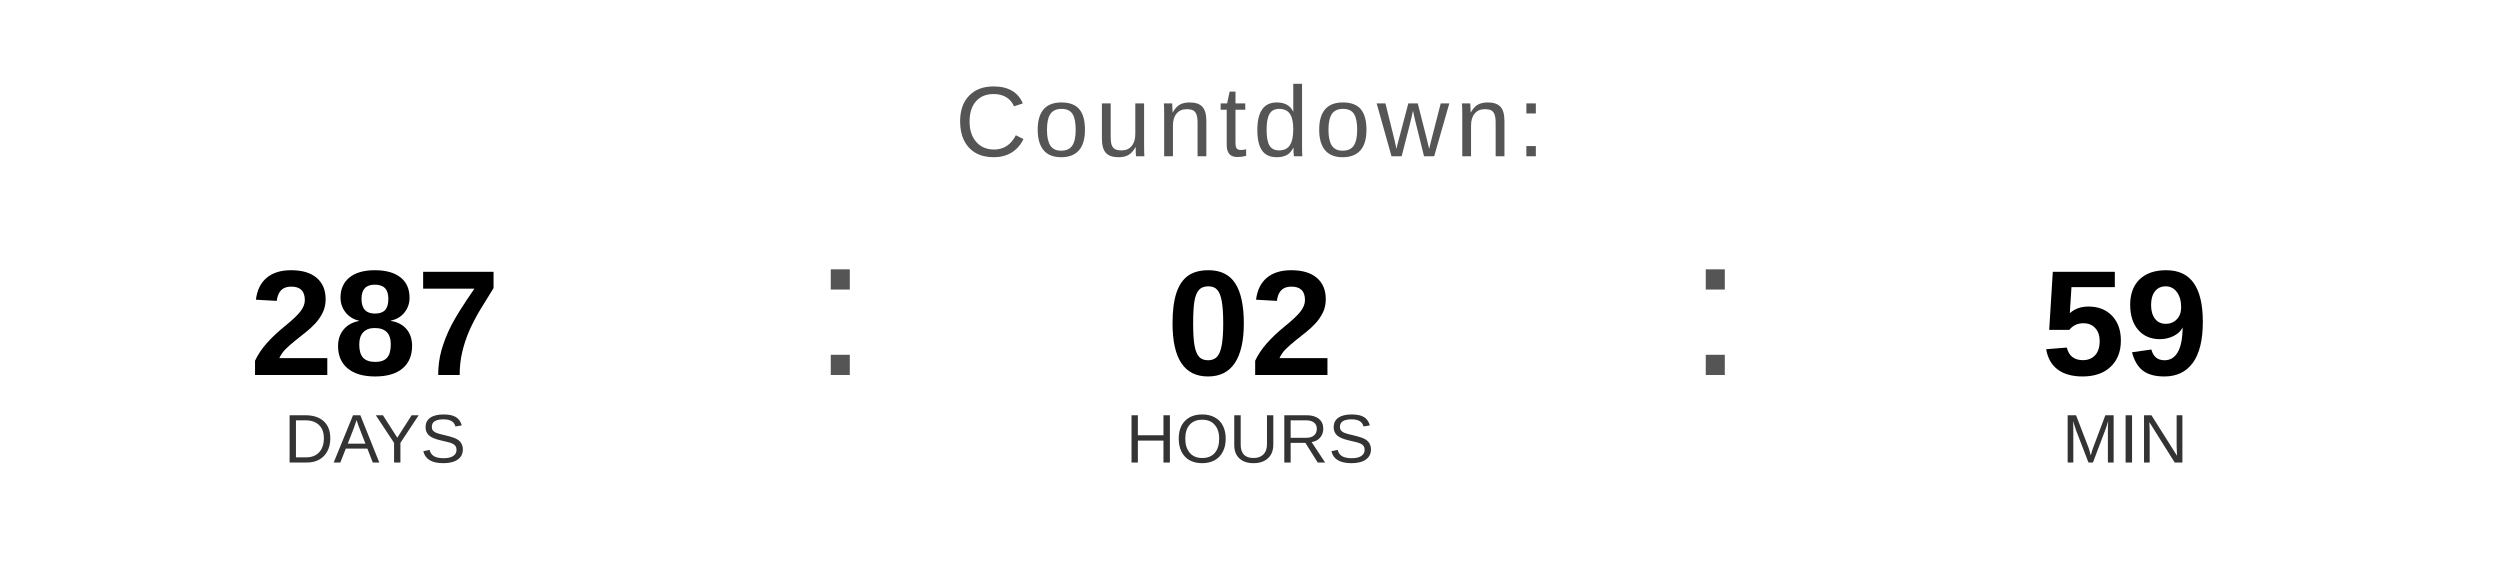
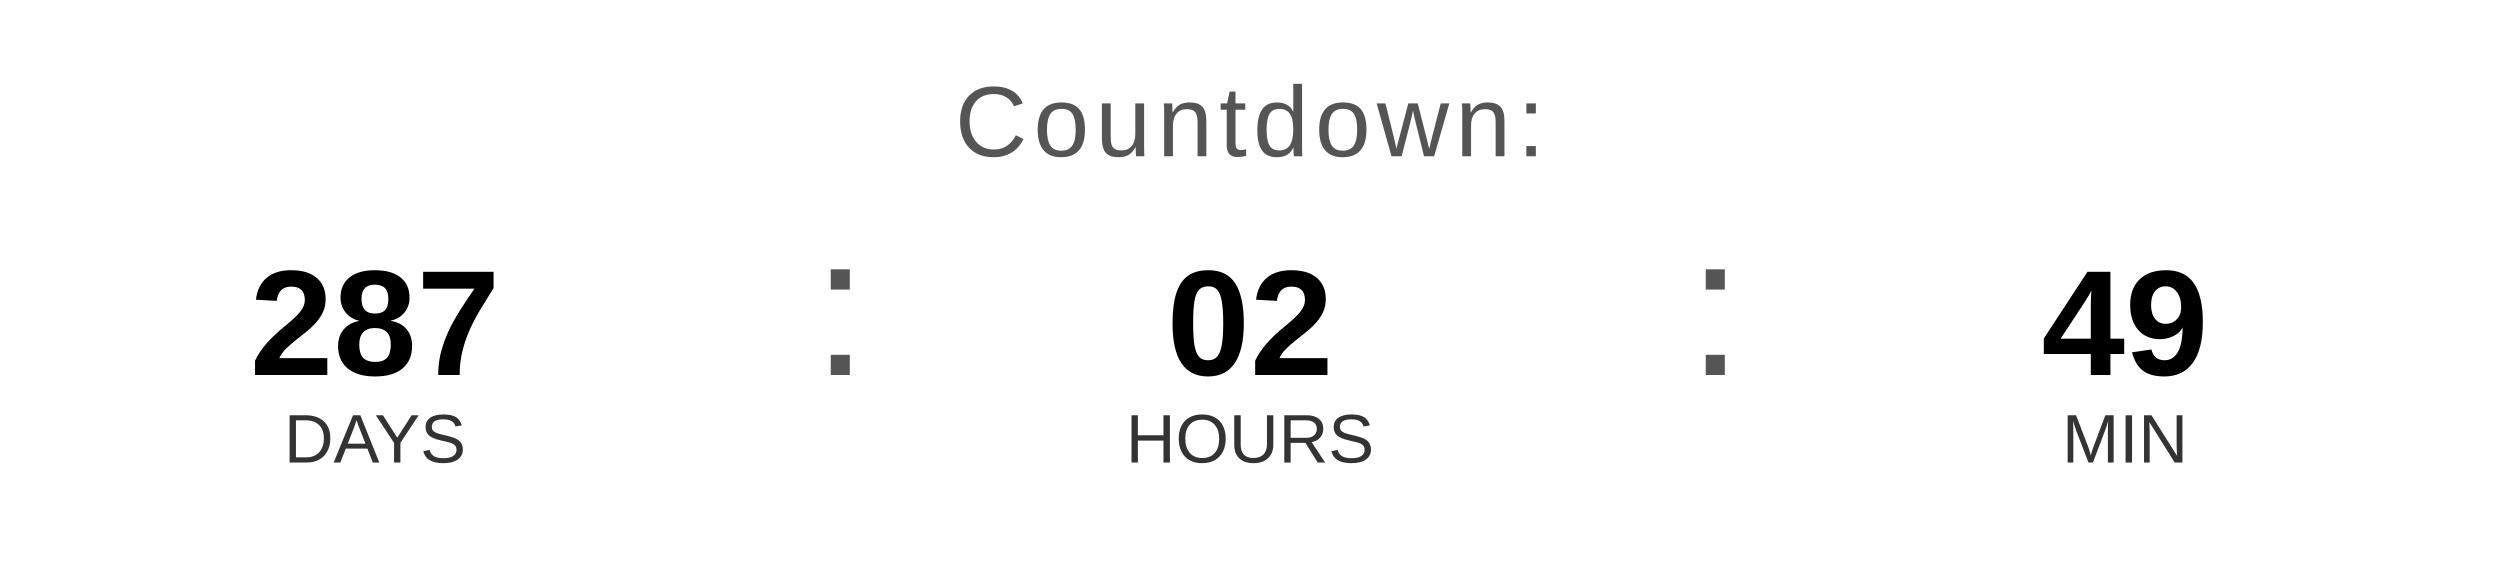
<svg xmlns="http://www.w3.org/2000/svg" width="400" height="90" viewBox="0 0 400 90">
  <text x="200" y="25" font-family="Arial, Helvetica, sans-serif" font-size="16" fill="#555555" text-anchor="middle" letter-spacing="1">
    Countdown:
  </text>
  <text x="60" y="60" font-family="Arial, Helvetica, sans-serif" font-size="24" font-weight="bold" fill="#000000" text-anchor="middle">287</text>
  <text x="60" y="74" font-family="Arial, Helvetica, sans-serif" font-size="11" fill="#333333" text-anchor="middle">DAYS</text>
  <text x="130" y="60" font-family="Arial, sans-serif" font-size="32" fill="#555555">:</text>
  <text x="200" y="60" font-family="Arial, Helvetica, sans-serif" font-size="24" font-weight="bold" fill="#000000" text-anchor="middle">02</text>
  <text x="200" y="74" font-family="Arial, Helvetica, sans-serif" font-size="11" fill="#333333" text-anchor="middle">HOURS</text>
  <text x="270" y="60" font-family="Arial, sans-serif" font-size="32" fill="#555555">:</text>
-   <text x="340" y="60" font-family="Arial, Helvetica, sans-serif" font-size="24" font-weight="bold" fill="#000000" text-anchor="middle">59</text>
+   <text x="340" y="60" font-family="Arial, Helvetica, sans-serif" font-size="24" font-weight="bold" fill="#000000" text-anchor="middle">49</text>
  <text x="340" y="74" font-family="Arial, Helvetica, sans-serif" font-size="11" fill="#333333" text-anchor="middle">MIN</text>
</svg>
